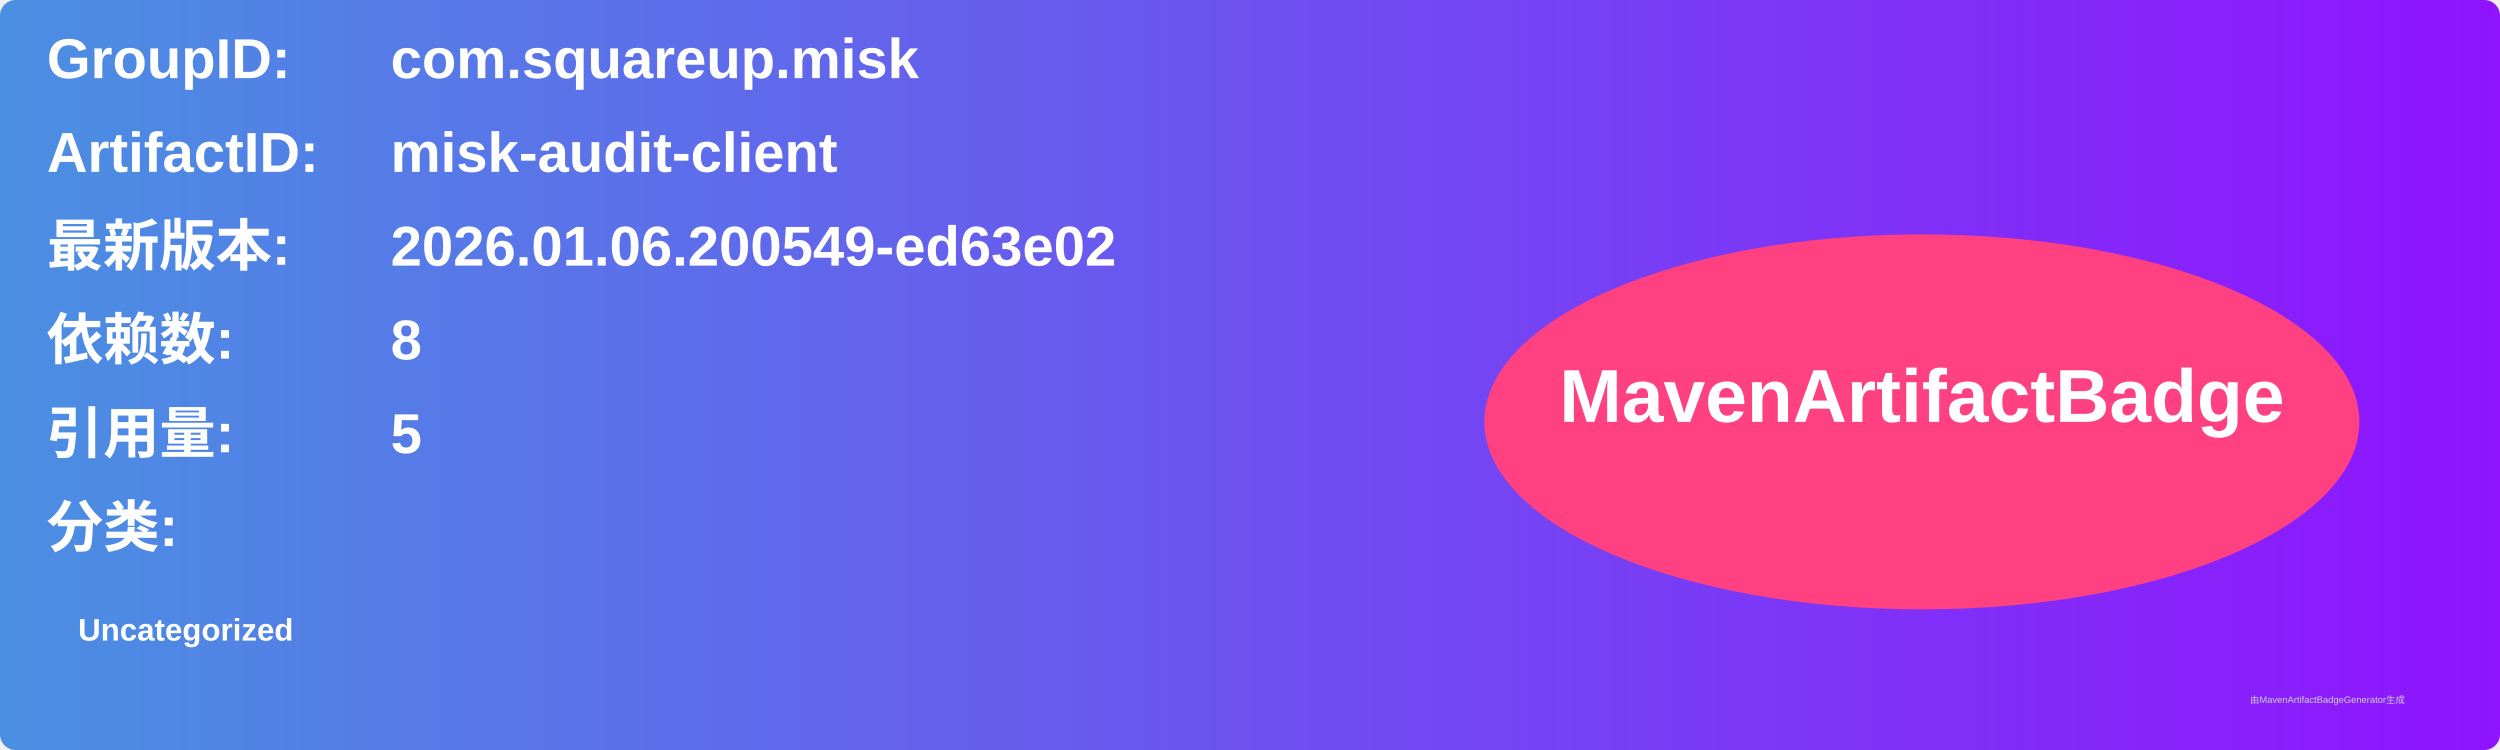
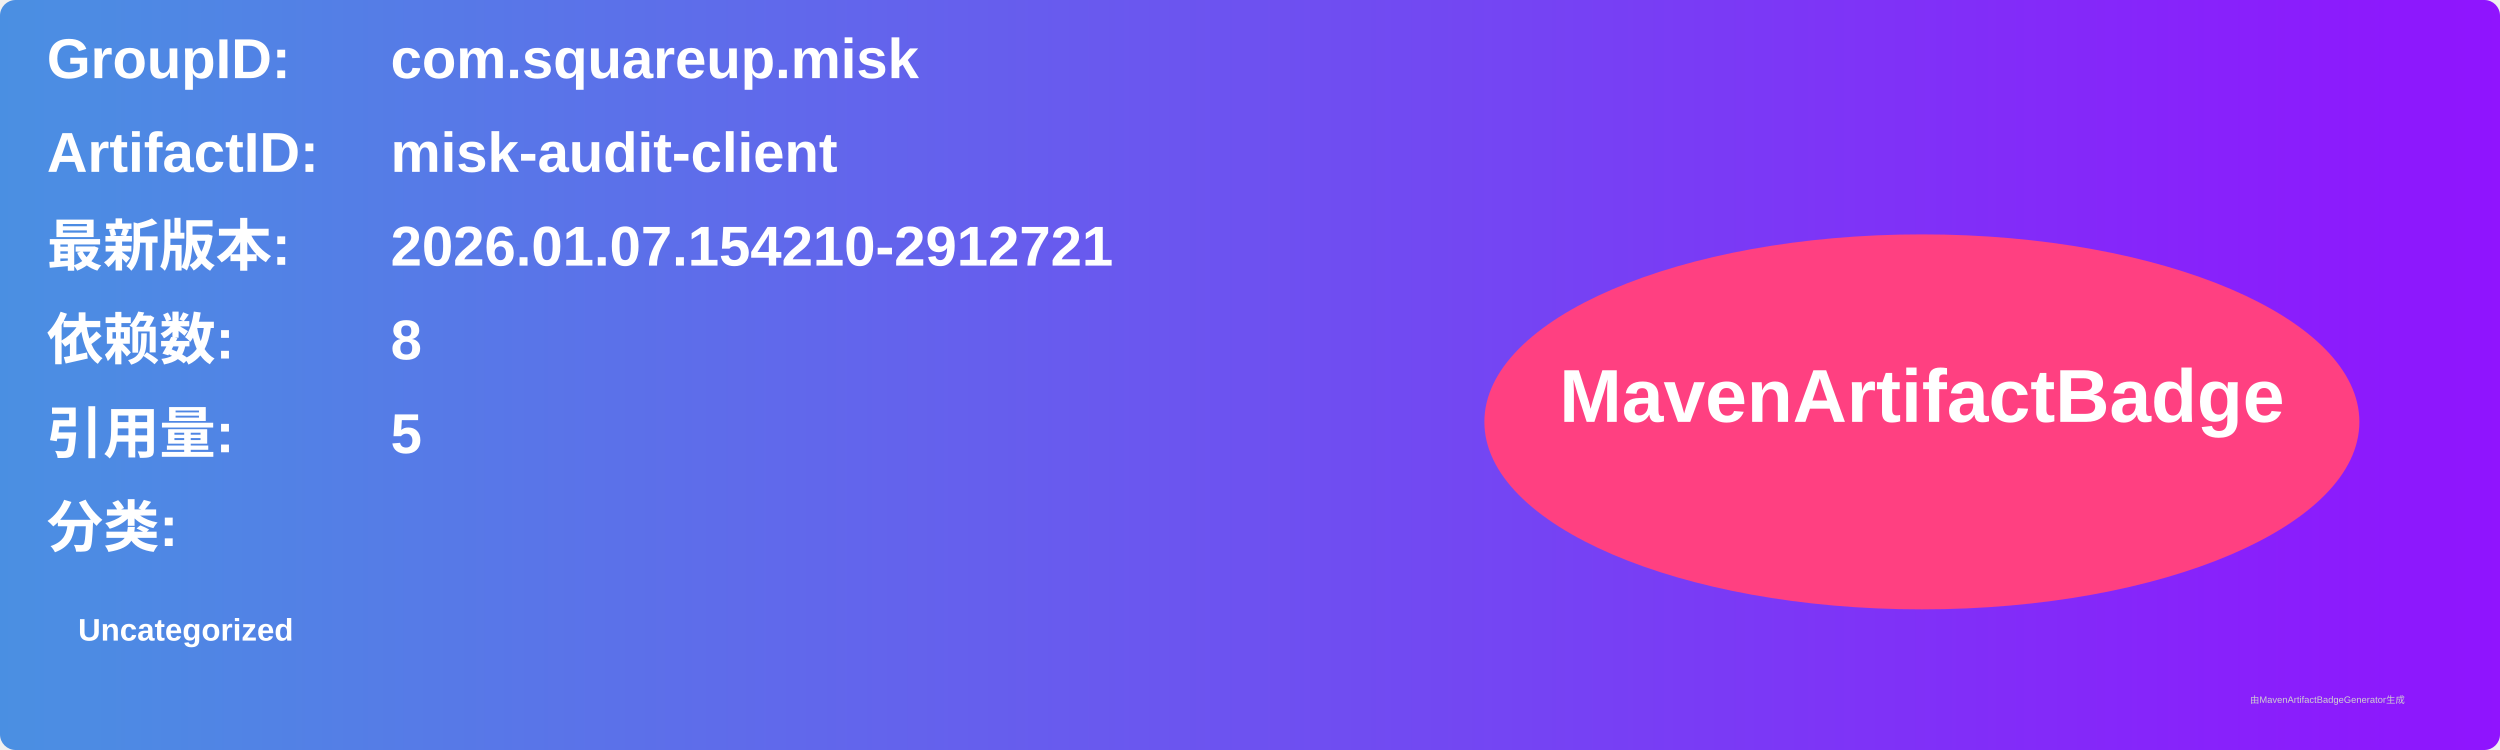
<svg xmlns="http://www.w3.org/2000/svg" width="800" height="240" viewBox="0 0 800 240">
  <linearGradient id="grad" x1="0%" y1="0%" x2="100%" y2="0%">
    <stop offset="0%" stop-color="#4a90e2" />
    <stop offset="100%" stop-color="#9013fe" />
  </linearGradient>
  <rect width="100%" height="100%" rx="5" ry="5" fill="url(#grad)" />
  <g transform="translate(15, 15)">
    <text x="0" y="10" font-family="Arial" font-size="18" fill="white" font-weight="bold" width="260">GroupID:</text>
    <text x="110" y="10" font-family="Arial" font-size="18" fill="white" font-weight="bold" width="460">com.squareup.misk</text>
    <text x="0" y="40" font-family="Arial" font-size="18" fill="white" font-weight="bold" width="260">ArtifactID:</text>
    <text x="110" y="40" font-family="Arial" font-size="18" fill="white" font-weight="bold" width="460">misk-audit-client</text>
    <text x="0" y="70" font-family="Arial" font-size="18" fill="white" font-weight="bold">最新版本:</text>
    <text x="110" y="70" font-family="Arial" font-size="18" fill="white" font-weight="bold">
-       <tspan font-weight="bold">2026.01.06.200549-ed63e02</tspan>
+       <tspan font-weight="bold">2026.01.07.154210-2912721</tspan>
    </text>
    <text x="0" y="100" font-family="Arial" font-size="18" fill="white" font-weight="bold">依赖数: </text>
    <text x="110" y="100" font-family="Arial" font-size="18" fill="white">
      <tspan font-weight="bold">8</tspan>
    </text>
    <text x="0" y="130" font-family="Arial" font-size="18" fill="white" font-weight="bold">引用量: </text>
    <text x="110" y="130" font-family="Arial" font-size="18" fill="white">
      <tspan font-weight="bold">5</tspan>
    </text>
    <text x="0" y="160" font-family="Arial" font-size="18" fill="white" font-weight="bold">分类:</text>
    <text x="10" y="190" font-family="Arial" font-size="10" fill="white">
      <tspan font-weight="bold">Uncategorized</tspan>
    </text>
    <ellipse cx="600" cy="120" rx="140" ry="60" fill="#ff4081" />
    <text x="600" y="120" text-anchor="middle" font-family="Arial" font-size="24" fill="white" font-weight="bold">MavenArtifactBadge</text>
  </g>
  <text x="720" y="225" font-family="Arial" font-size="3" fill="#d0d0d0">由MavenArtifactBadgeGenerator生成</text>
</svg>
